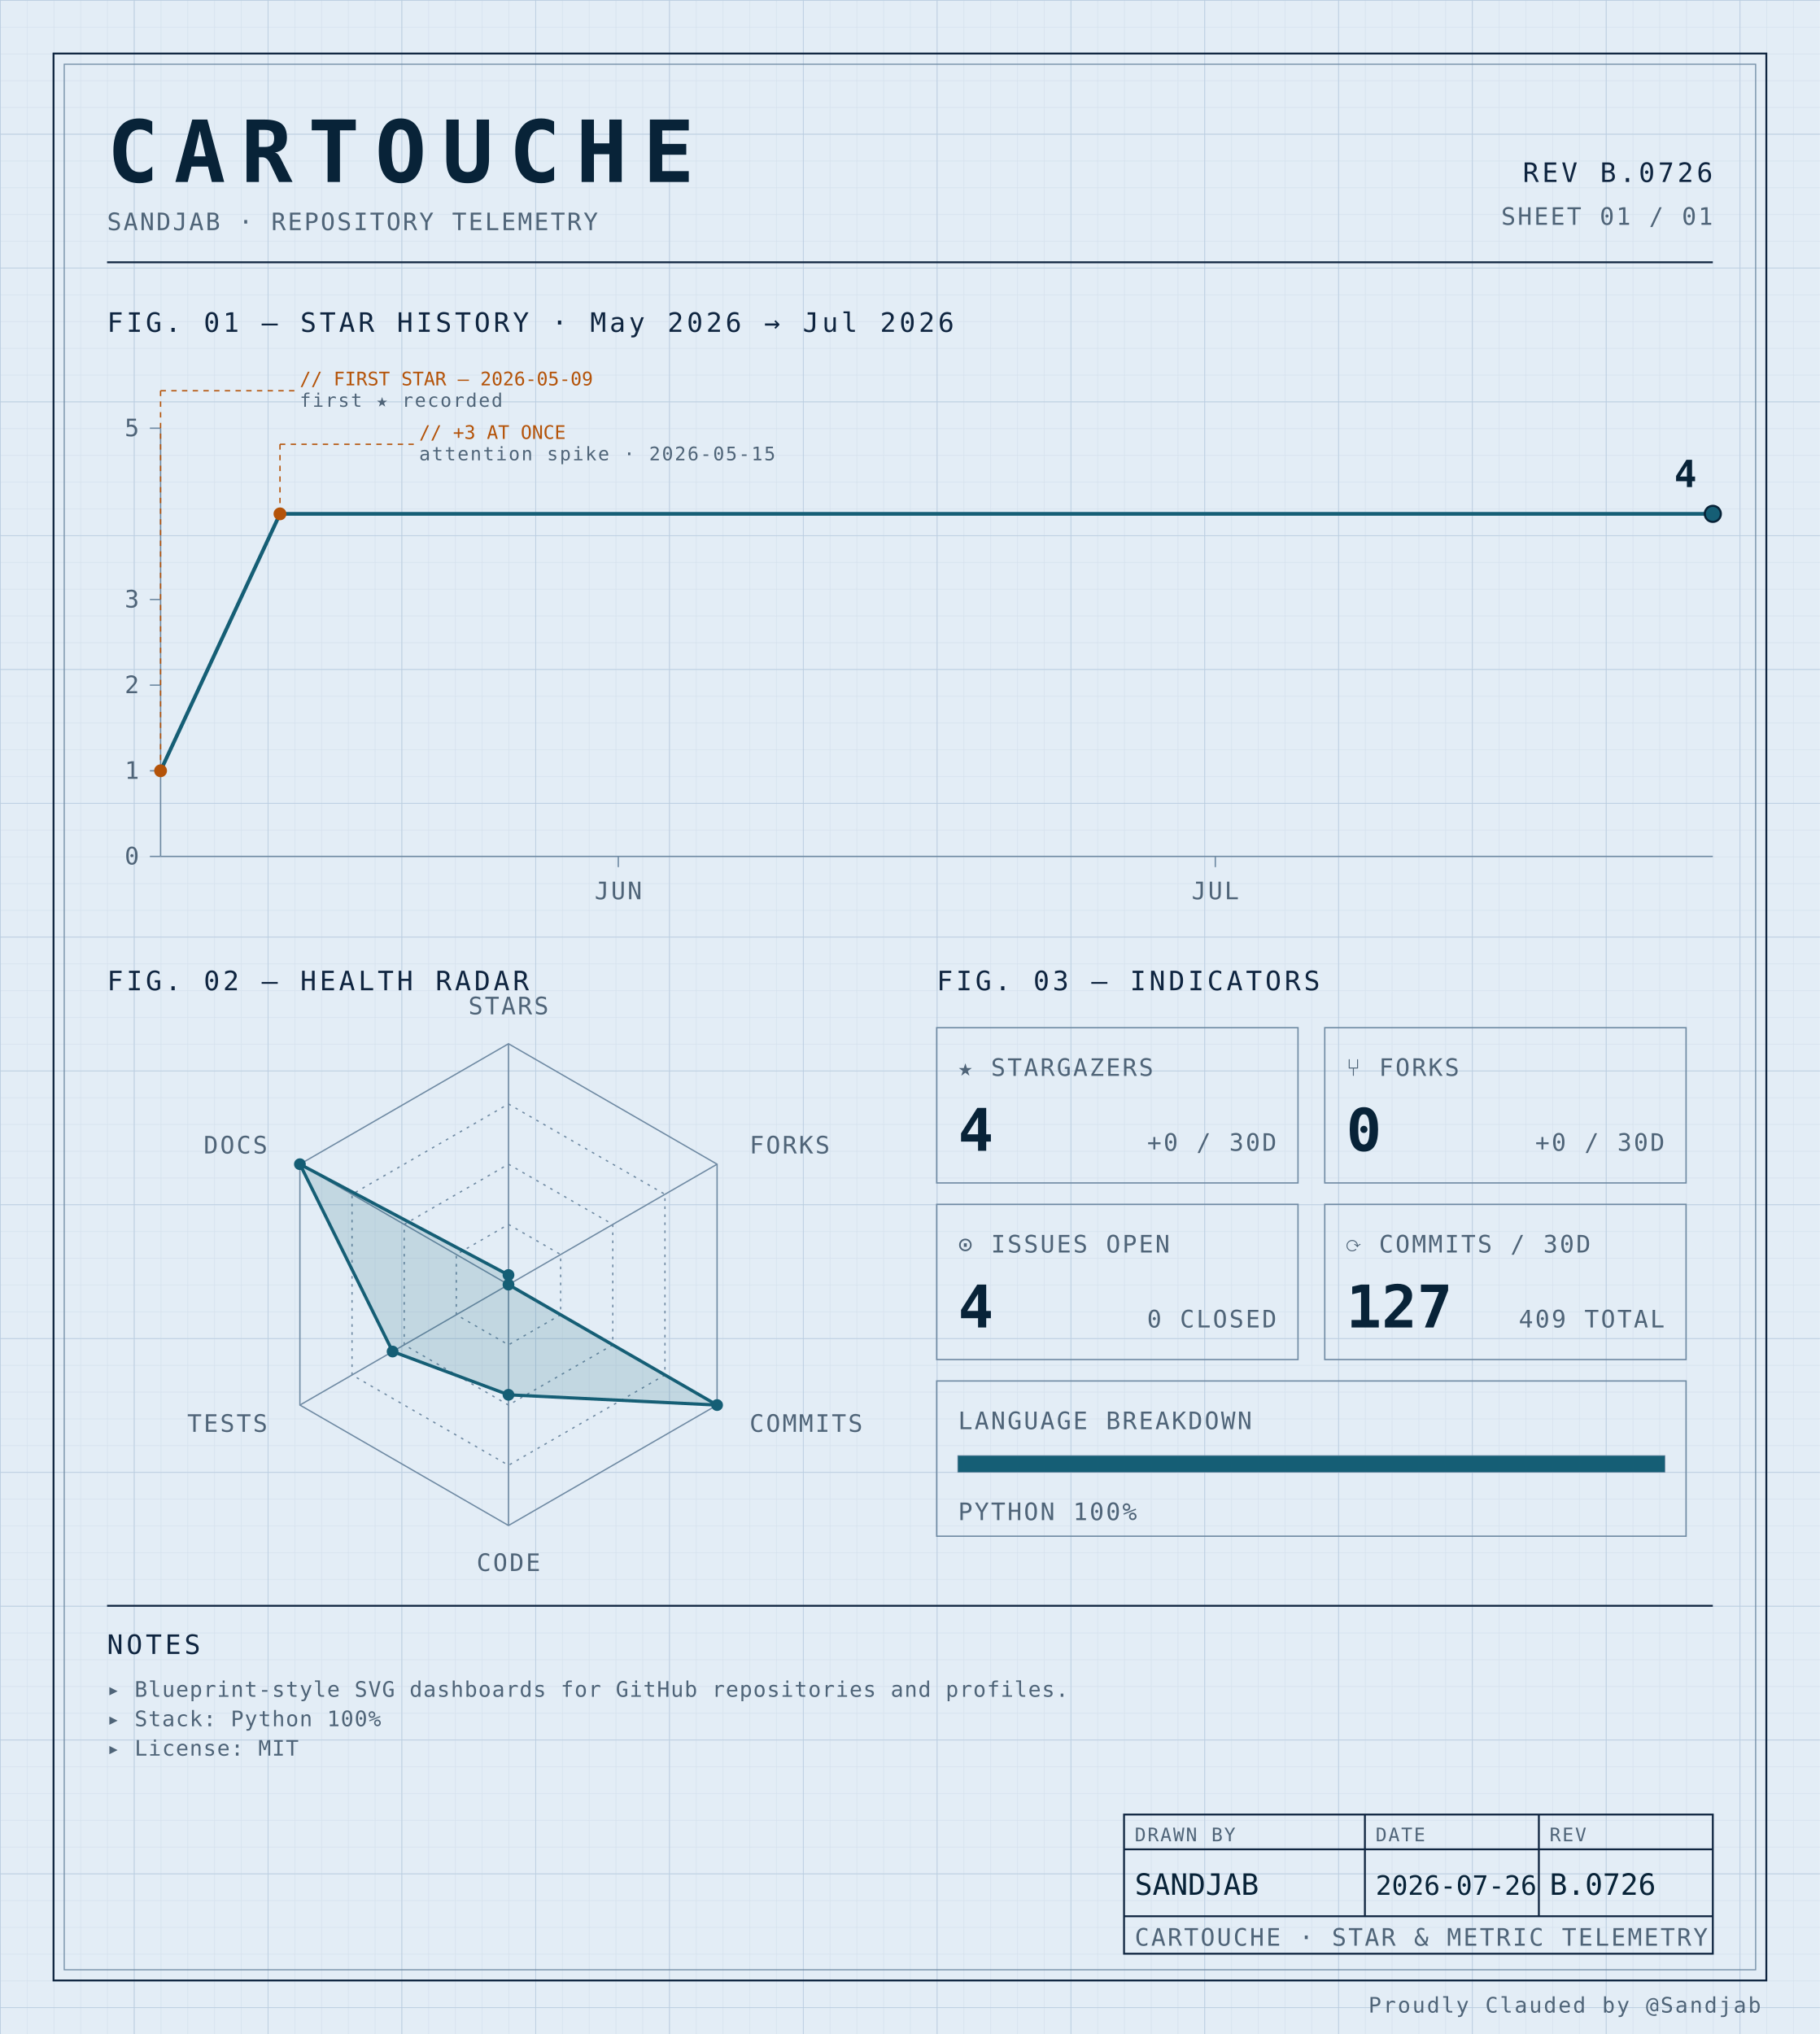
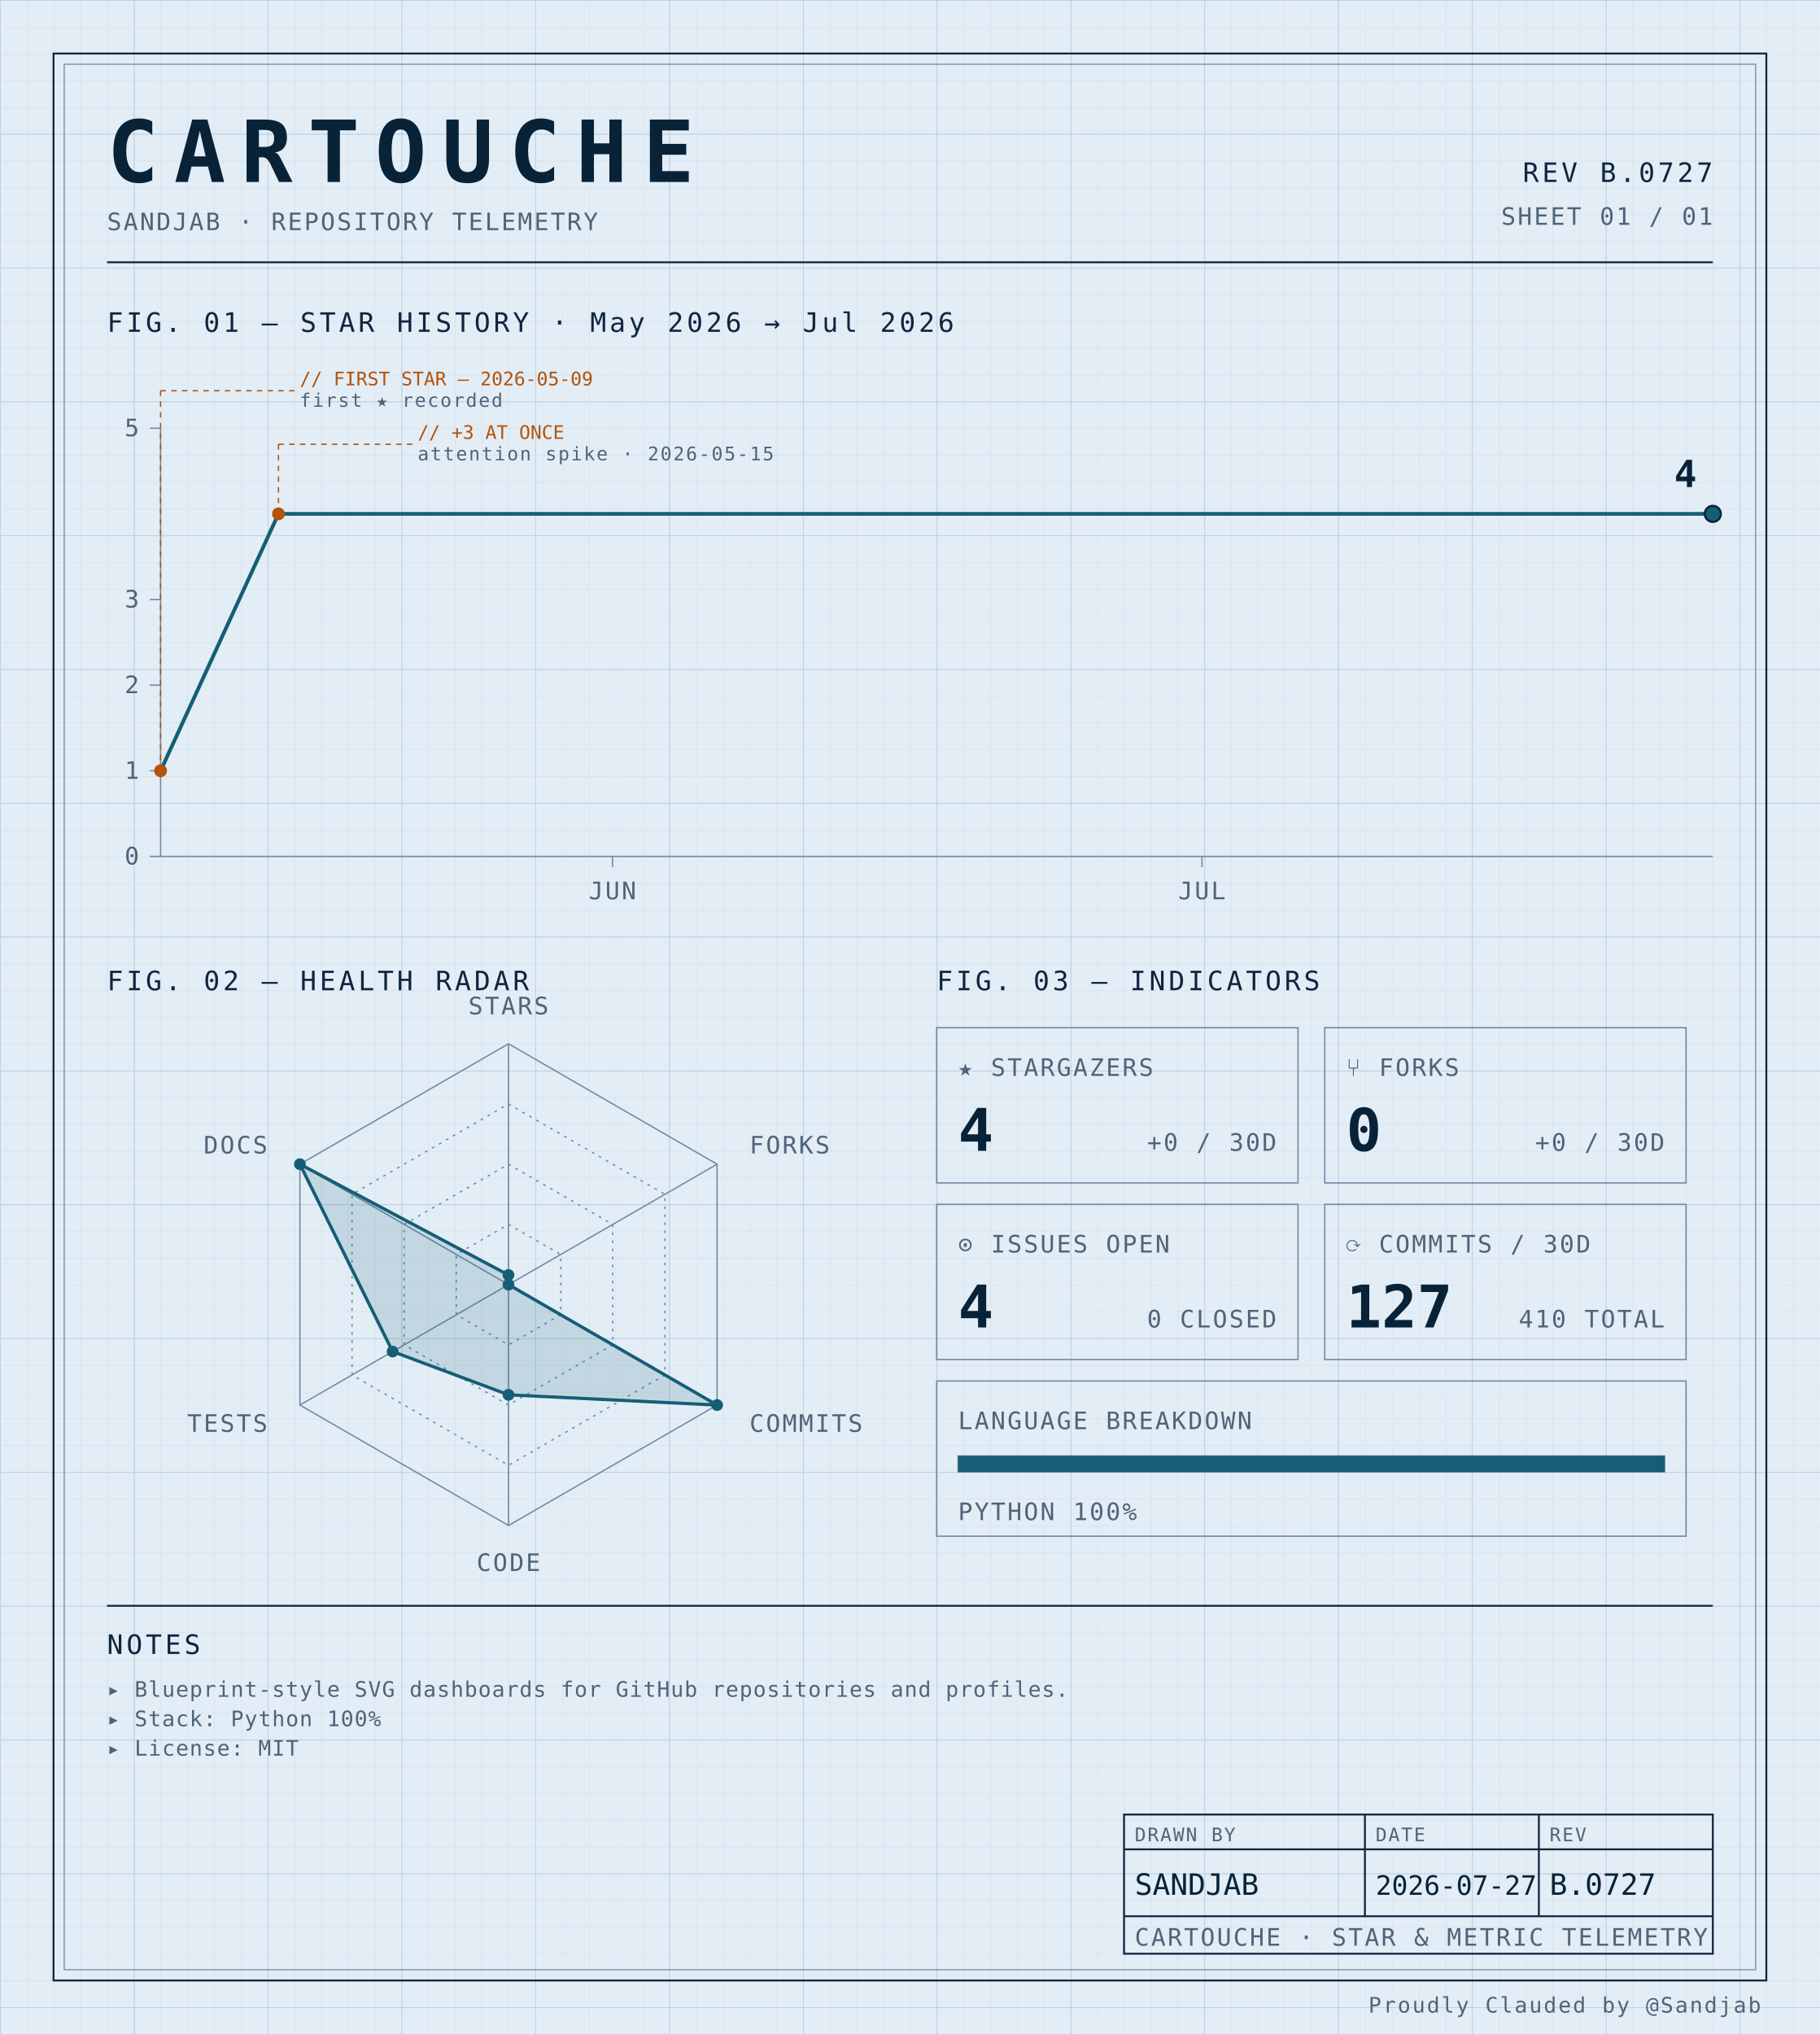
<svg xmlns="http://www.w3.org/2000/svg" width="100%" viewBox="0 0 680 760" role="img">
  <defs>
    <pattern id="grid-fine" width="10" height="10" patternUnits="userSpaceOnUse">
      <path d="M10 0H0V10" fill="none" stroke="#d4e0ec" stroke-width="0.4" />
    </pattern>
    <pattern id="grid-major" width="50" height="50" patternUnits="userSpaceOnUse">
      <path d="M50 0H0V50" fill="none" stroke="#b8cce0" stroke-width="0.5" />
    </pattern>
  </defs>
  <rect x="0" y="0" width="680" height="760" fill="#e3edf6" />
  <rect x="0" y="0" width="680" height="760" fill="url(#grid-fine)" />
  <rect x="0" y="0" width="680" height="760" fill="url(#grid-major)" />
  <rect x="20" y="20" width="640" height="720" fill="none" stroke="#0f2540" stroke-width="0.7" />
  <rect x="24" y="24" width="632" height="712" fill="none" stroke="#6f8aa3" stroke-width="0.4" />
  <text x="40" y="68" font-family="ui-monospace, 'SF Mono', 'JetBrains Mono', 'Cascadia Code', Consolas, monospace" font-size="32" font-weight="700" fill="#082338" text-anchor="start" letter-spacing="0.18em">CARTOUCHE</text>
  <text x="40" y="86" font-family="ui-monospace, 'SF Mono', 'JetBrains Mono', 'Cascadia Code', Consolas, monospace" font-size="9" font-weight="400" fill="#4f6478" text-anchor="start" letter-spacing="0.08em">SANDJAB · REPOSITORY TELEMETRY</text>
-   <text x="640" y="68" font-family="ui-monospace, 'SF Mono', 'JetBrains Mono', 'Cascadia Code', Consolas, monospace" font-size="10" font-weight="400" fill="#0f2540" text-anchor="end" letter-spacing="0.12em">REV B.0726</text>
+   <text x="640" y="68" font-family="ui-monospace, 'SF Mono', 'JetBrains Mono', 'Cascadia Code', Consolas, monospace" font-size="10" font-weight="400" fill="#0f2540" text-anchor="end" letter-spacing="0.12em">REV B.0727</text>
  <text x="640" y="84" font-family="ui-monospace, 'SF Mono', 'JetBrains Mono', 'Cascadia Code', Consolas, monospace" font-size="9" font-weight="400" fill="#4f6478" text-anchor="end" letter-spacing="0.08em">SHEET 01 / 01</text>
  <line x1="40" y1="98" x2="640" y2="98" stroke="#0f2540" stroke-width="0.7" />
  <text x="40" y="124" font-family="ui-monospace, 'SF Mono', 'JetBrains Mono', 'Cascadia Code', Consolas, monospace" font-size="10" font-weight="400" fill="#0f2540" text-anchor="start" letter-spacing="0.12em">FIG. 01 — STAR HISTORY · May 2026 → Jul 2026</text>
  <line x1="60" y1="160" x2="60" y2="320" stroke="#6f8aa3" stroke-width="0.5" />
  <line x1="60" y1="320" x2="640" y2="320" stroke="#6f8aa3" stroke-width="0.5" />
  <line x1="56" y1="320.0" x2="60" y2="320.0" stroke="#6f8aa3" stroke-width="0.5" />
  <text x="52" y="323.0" font-family="ui-monospace, 'SF Mono', 'JetBrains Mono', 'Cascadia Code', Consolas, monospace" font-size="9" font-weight="400" fill="#4f6478" text-anchor="end" letter-spacing="0.08em">0</text>
  <line x1="56" y1="288.0" x2="60" y2="288.0" stroke="#6f8aa3" stroke-width="0.5" />
  <text x="52" y="291.0" font-family="ui-monospace, 'SF Mono', 'JetBrains Mono', 'Cascadia Code', Consolas, monospace" font-size="9" font-weight="400" fill="#4f6478" text-anchor="end" letter-spacing="0.08em">1</text>
  <line x1="56" y1="256.0" x2="60" y2="256.0" stroke="#6f8aa3" stroke-width="0.5" />
  <text x="52" y="259.0" font-family="ui-monospace, 'SF Mono', 'JetBrains Mono', 'Cascadia Code', Consolas, monospace" font-size="9" font-weight="400" fill="#4f6478" text-anchor="end" letter-spacing="0.08em">2</text>
  <line x1="56" y1="224.0" x2="60" y2="224.0" stroke="#6f8aa3" stroke-width="0.5" />
  <text x="52" y="227.0" font-family="ui-monospace, 'SF Mono', 'JetBrains Mono', 'Cascadia Code', Consolas, monospace" font-size="9" font-weight="400" fill="#4f6478" text-anchor="end" letter-spacing="0.08em">3</text>
  <line x1="56" y1="160.0" x2="60" y2="160.0" stroke="#6f8aa3" stroke-width="0.5" />
  <text x="52" y="163.0" font-family="ui-monospace, 'SF Mono', 'JetBrains Mono', 'Cascadia Code', Consolas, monospace" font-size="9" font-weight="400" fill="#4f6478" text-anchor="end" letter-spacing="0.08em">5</text>
-   <line x1="231.026" y1="320" x2="231.026" y2="324" stroke="#6f8aa3" stroke-width="0.5" />
-   <text x="231.026" y="336" font-family="ui-monospace, 'SF Mono', 'JetBrains Mono', 'Cascadia Code', Consolas, monospace" font-size="9" font-weight="400" fill="#4f6478" text-anchor="middle" letter-spacing="0.08em">JUN</text>
-   <line x1="454.103" y1="320" x2="454.103" y2="324" stroke="#6f8aa3" stroke-width="0.5" />
-   <text x="454.103" y="336" font-family="ui-monospace, 'SF Mono', 'JetBrains Mono', 'Cascadia Code', Consolas, monospace" font-size="9" font-weight="400" fill="#4f6478" text-anchor="middle" letter-spacing="0.08em">JUL</text>
-   <path d="M 60.00,288.00 L 104.62,192.00 149.23,192.00 193.85,192.00 238.46,192.00 283.08,192.00 327.69,192.00 372.31,192.00 416.92,192.00 461.54,192.00 506.15,192.00 550.77,192.00 595.38,192.00 640.00,192.00 640.00,192.00" fill="none" stroke="#155e75" stroke-width="1.4" stroke-linejoin="round" stroke-linecap="round" />
+   <line x1="228.861" y1="320" x2="228.861" y2="324" stroke="#6f8aa3" stroke-width="0.5" />
+   <text x="228.861" y="336" font-family="ui-monospace, 'SF Mono', 'JetBrains Mono', 'Cascadia Code', Consolas, monospace" font-size="9" font-weight="400" fill="#4f6478" text-anchor="middle" letter-spacing="0.08em">JUN</text>
+   <line x1="449.114" y1="320" x2="449.114" y2="324" stroke="#6f8aa3" stroke-width="0.5" />
+   <text x="449.114" y="336" font-family="ui-monospace, 'SF Mono', 'JetBrains Mono', 'Cascadia Code', Consolas, monospace" font-size="9" font-weight="400" fill="#4f6478" text-anchor="middle" letter-spacing="0.08em">JUL</text>
+   <path d="M 60.00,288.00 L 104.05,192.00 148.10,192.00 192.15,192.00 236.20,192.00 280.25,192.00 324.30,192.00 368.35,192.00 412.41,192.00 456.46,192.00 500.51,192.00 544.56,192.00 588.61,192.00 632.66,192.00 640.00,192.00" fill="none" stroke="#155e75" stroke-width="1.4" stroke-linejoin="round" stroke-linecap="round" />
  <circle cx="60.0" cy="288.0" r="2.4" fill="#b45309" />
  <line x1="60.0" y1="288.0" x2="60.0" y2="146" stroke="#b45309" stroke-width="0.5" stroke-dasharray="2,2" fill="none" />
  <line x1="60.0" y1="146" x2="110.0" y2="146" stroke="#b45309" stroke-width="0.5" stroke-dasharray="2,2" fill="none" />
  <text x="112.0" y="144" font-family="ui-monospace, 'SF Mono', 'JetBrains Mono', 'Cascadia Code', Consolas, monospace" font-size="7" font-weight="400" fill="#b45309" text-anchor="start" letter-spacing="normal">// FIRST STAR — 2026-05-09</text>
  <text x="112.0" y="152" font-family="ui-monospace, 'SF Mono', 'JetBrains Mono', 'Cascadia Code', Consolas, monospace" font-size="7" font-weight="400" fill="#4f6478" text-anchor="start" letter-spacing="0.08em">first ★ recorded</text>
-   <circle cx="104.615" cy="192.0" r="2.4" fill="#b45309" />
-   <line x1="104.615" y1="192.0" x2="104.615" y2="166" stroke="#b45309" stroke-width="0.5" stroke-dasharray="2,2" fill="none" />
-   <line x1="104.615" y1="166" x2="154.615" y2="166" stroke="#b45309" stroke-width="0.5" stroke-dasharray="2,2" fill="none" />
-   <text x="156.615" y="164" font-family="ui-monospace, 'SF Mono', 'JetBrains Mono', 'Cascadia Code', Consolas, monospace" font-size="7" font-weight="400" fill="#b45309" text-anchor="start" letter-spacing="normal">// +3 AT ONCE</text>
-   <text x="156.615" y="172" font-family="ui-monospace, 'SF Mono', 'JetBrains Mono', 'Cascadia Code', Consolas, monospace" font-size="7" font-weight="400" fill="#4f6478" text-anchor="start" letter-spacing="0.08em">attention spike · 2026-05-15</text>
+   <circle cx="104.051" cy="192.0" r="2.4" fill="#b45309" />
+   <line x1="104.051" y1="192.0" x2="104.051" y2="166" stroke="#b45309" stroke-width="0.5" stroke-dasharray="2,2" fill="none" />
+   <line x1="104.051" y1="166" x2="154.051" y2="166" stroke="#b45309" stroke-width="0.5" stroke-dasharray="2,2" fill="none" />
+   <text x="156.051" y="164" font-family="ui-monospace, 'SF Mono', 'JetBrains Mono', 'Cascadia Code', Consolas, monospace" font-size="7" font-weight="400" fill="#b45309" text-anchor="start" letter-spacing="normal">// +3 AT ONCE</text>
+   <text x="156.051" y="172" font-family="ui-monospace, 'SF Mono', 'JetBrains Mono', 'Cascadia Code', Consolas, monospace" font-size="7" font-weight="400" fill="#4f6478" text-anchor="start" letter-spacing="0.08em">attention spike · 2026-05-15</text>
  <circle cx="640.0" cy="192.0" r="3" fill="#155e75" stroke="#082338" stroke-width="0.8" />
  <text x="634.0" y="182.0" font-family="ui-monospace, 'SF Mono', 'JetBrains Mono', 'Cascadia Code', Consolas, monospace" font-size="14" font-weight="700" fill="#082338" text-anchor="end" letter-spacing="normal">4</text>
  <text x="40" y="370" font-family="ui-monospace, 'SF Mono', 'JetBrains Mono', 'Cascadia Code', Consolas, monospace" font-size="10" font-weight="400" fill="#0f2540" text-anchor="start" letter-spacing="0.12em">FIG. 02 — HEALTH RADAR</text>
  <g transform="translate(190 480)">
    <polygon points="0.00,-90.00 77.94,-45.00 77.94,45.00 0.00,90.00 -77.94,45.00 -77.94,-45.00" fill="none" stroke="#6f8aa3" stroke-width="0.5" />
    <polygon points="0.00,-67.50 58.46,-33.75 58.46,33.75 0.00,67.50 -58.46,33.75 -58.46,-33.75" fill="none" stroke="#6f8aa3" stroke-width="0.5" stroke-dasharray="1,2" />
    <polygon points="0.00,-45.00 38.97,-22.50 38.97,22.50 0.00,45.00 -38.97,22.50 -38.97,-22.50" fill="none" stroke="#6f8aa3" stroke-width="0.5" stroke-dasharray="1,2" />
    <polygon points="0.00,-22.50 19.49,-11.25 19.49,11.25 0.00,22.50 -19.49,11.25 -19.49,-11.25" fill="none" stroke="#6f8aa3" stroke-width="0.5" stroke-dasharray="1,2" />
    <line x1="0" y1="0" x2="0.00" y2="-90.00" stroke="#6f8aa3" stroke-width="0.5" />
    <line x1="0" y1="0" x2="77.94" y2="-45.00" stroke="#6f8aa3" stroke-width="0.5" />
    <line x1="0" y1="0" x2="77.94" y2="45.00" stroke="#6f8aa3" stroke-width="0.5" />
    <line x1="0" y1="0" x2="0.00" y2="90.00" stroke="#6f8aa3" stroke-width="0.5" />
    <line x1="0" y1="0" x2="-77.94" y2="45.00" stroke="#6f8aa3" stroke-width="0.5" />
    <line x1="0" y1="0" x2="-77.94" y2="-45.00" stroke="#6f8aa3" stroke-width="0.5" />
    <polygon points="0.00,-3.60 0.00,0.00 77.94,45.00 0.00,41.17 -43.30,25.00 -77.94,-45.00" fill="#155e75" fill-opacity="0.16" stroke="#155e75" stroke-width="1.2" />
    <circle cx="0.00" cy="-3.60" r="2.2" fill="#155e75" />
    <circle cx="0.00" cy="0.00" r="2.2" fill="#155e75" />
    <circle cx="77.94" cy="45.00" r="2.2" fill="#155e75" />
    <circle cx="0.00" cy="41.17" r="2.2" fill="#155e75" />
    <circle cx="-43.30" cy="25.00" r="2.2" fill="#155e75" />
    <circle cx="-77.94" cy="-45.00" r="2.2" fill="#155e75" />
    <text x="6.3681633555662356e-15" y="-101" font-family="ui-monospace, 'SF Mono', 'JetBrains Mono', 'Cascadia Code', Consolas, monospace" font-size="9" font-weight="400" fill="#4f6478" text-anchor="middle" letter-spacing="0.08em">STARS</text>
    <text x="90.067" y="-49" font-family="ui-monospace, 'SF Mono', 'JetBrains Mono', 'Cascadia Code', Consolas, monospace" font-size="9" font-weight="400" fill="#4f6478" text-anchor="start" letter-spacing="0.08em">FORKS</text>
    <text x="90.067" y="55" font-family="ui-monospace, 'SF Mono', 'JetBrains Mono', 'Cascadia Code', Consolas, monospace" font-size="9" font-weight="400" fill="#4f6478" text-anchor="start" letter-spacing="0.08em">COMMITS</text>
    <text x="6.3681633555662356e-15" y="107" font-family="ui-monospace, 'SF Mono', 'JetBrains Mono', 'Cascadia Code', Consolas, monospace" font-size="9" font-weight="400" fill="#4f6478" text-anchor="middle" letter-spacing="0.08em">CODE</text>
    <text x="-90.067" y="55" font-family="ui-monospace, 'SF Mono', 'JetBrains Mono', 'Cascadia Code', Consolas, monospace" font-size="9" font-weight="400" fill="#4f6478" text-anchor="end" letter-spacing="0.08em">TESTS</text>
    <text x="-90.067" y="-49" font-family="ui-monospace, 'SF Mono', 'JetBrains Mono', 'Cascadia Code', Consolas, monospace" font-size="9" font-weight="400" fill="#4f6478" text-anchor="end" letter-spacing="0.08em">DOCS</text>
  </g>
  <text x="350" y="370" font-family="ui-monospace, 'SF Mono', 'JetBrains Mono', 'Cascadia Code', Consolas, monospace" font-size="10" font-weight="400" fill="#0f2540" text-anchor="start" letter-spacing="0.12em">FIG. 03 — INDICATORS</text>
  <rect x="350" y="384" width="135" height="58" fill="none" stroke="#6f8aa3" stroke-width="0.5" />
  <text x="358" y="402" font-family="ui-monospace, 'SF Mono', 'JetBrains Mono', 'Cascadia Code', Consolas, monospace" font-size="9" font-weight="400" fill="#4f6478" text-anchor="start" letter-spacing="0.08em">★ STARGAZERS</text>
  <text x="358" y="430" font-family="ui-monospace, 'SF Mono', 'JetBrains Mono', 'Cascadia Code', Consolas, monospace" font-size="22" font-weight="700" fill="#082338" text-anchor="start" letter-spacing="normal">4</text>
  <text x="477" y="430" font-family="ui-monospace, 'SF Mono', 'JetBrains Mono', 'Cascadia Code', Consolas, monospace" font-size="9" font-weight="400" fill="#4f6478" text-anchor="end" letter-spacing="0.08em">+0 / 30D</text>
  <rect x="495" y="384" width="135" height="58" fill="none" stroke="#6f8aa3" stroke-width="0.5" />
  <text x="503" y="402" font-family="ui-monospace, 'SF Mono', 'JetBrains Mono', 'Cascadia Code', Consolas, monospace" font-size="9" font-weight="400" fill="#4f6478" text-anchor="start" letter-spacing="0.08em">⑂ FORKS</text>
  <text x="503" y="430" font-family="ui-monospace, 'SF Mono', 'JetBrains Mono', 'Cascadia Code', Consolas, monospace" font-size="22" font-weight="700" fill="#082338" text-anchor="start" letter-spacing="normal">0</text>
  <text x="622" y="430" font-family="ui-monospace, 'SF Mono', 'JetBrains Mono', 'Cascadia Code', Consolas, monospace" font-size="9" font-weight="400" fill="#4f6478" text-anchor="end" letter-spacing="0.08em">+0 / 30D</text>
  <rect x="350" y="450" width="135" height="58" fill="none" stroke="#6f8aa3" stroke-width="0.5" />
  <text x="358" y="468" font-family="ui-monospace, 'SF Mono', 'JetBrains Mono', 'Cascadia Code', Consolas, monospace" font-size="9" font-weight="400" fill="#4f6478" text-anchor="start" letter-spacing="0.08em">⊙ ISSUES OPEN</text>
  <text x="358" y="496" font-family="ui-monospace, 'SF Mono', 'JetBrains Mono', 'Cascadia Code', Consolas, monospace" font-size="22" font-weight="700" fill="#082338" text-anchor="start" letter-spacing="normal">4</text>
  <text x="477" y="496" font-family="ui-monospace, 'SF Mono', 'JetBrains Mono', 'Cascadia Code', Consolas, monospace" font-size="9" font-weight="400" fill="#4f6478" text-anchor="end" letter-spacing="0.08em">0 CLOSED</text>
  <rect x="495" y="450" width="135" height="58" fill="none" stroke="#6f8aa3" stroke-width="0.5" />
  <text x="503" y="468" font-family="ui-monospace, 'SF Mono', 'JetBrains Mono', 'Cascadia Code', Consolas, monospace" font-size="9" font-weight="400" fill="#4f6478" text-anchor="start" letter-spacing="0.08em">⟳ COMMITS / 30D</text>
  <text x="503" y="496" font-family="ui-monospace, 'SF Mono', 'JetBrains Mono', 'Cascadia Code', Consolas, monospace" font-size="22" font-weight="700" fill="#082338" text-anchor="start" letter-spacing="normal">127</text>
-   <text x="622" y="496" font-family="ui-monospace, 'SF Mono', 'JetBrains Mono', 'Cascadia Code', Consolas, monospace" font-size="9" font-weight="400" fill="#4f6478" text-anchor="end" letter-spacing="0.08em">409 TOTAL</text>
+   <text x="622" y="496" font-family="ui-monospace, 'SF Mono', 'JetBrains Mono', 'Cascadia Code', Consolas, monospace" font-size="9" font-weight="400" fill="#4f6478" text-anchor="end" letter-spacing="0.08em">410 TOTAL</text>
  <rect x="350" y="516" width="280" height="58" fill="none" stroke="#6f8aa3" stroke-width="0.5" />
  <text x="358" y="534" font-family="ui-monospace, 'SF Mono', 'JetBrains Mono', 'Cascadia Code', Consolas, monospace" font-size="9" font-weight="400" fill="#4f6478" text-anchor="start" letter-spacing="0.08em">LANGUAGE BREAKDOWN</text>
  <rect x="358" y="544" width="264" height="6" fill="none" stroke="#6f8aa3" stroke-width="0.5" />
  <rect x="358" y="544" width="264.00" height="6" fill="#155e75" />
  <text x="358" y="568" font-family="ui-monospace, 'SF Mono', 'JetBrains Mono', 'Cascadia Code', Consolas, monospace" font-size="9" font-weight="400" fill="#4f6478" text-anchor="start" letter-spacing="0.08em">PYTHON 100%</text>
  <line x1="40" y1="600" x2="640" y2="600" stroke="#0f2540" stroke-width="0.7" />
  <text x="40" y="618" font-family="ui-monospace, 'SF Mono', 'JetBrains Mono', 'Cascadia Code', Consolas, monospace" font-size="10" font-weight="400" fill="#0f2540" text-anchor="start" letter-spacing="0.12em">NOTES</text>
  <text x="40" y="634" font-family="ui-monospace, 'SF Mono', 'JetBrains Mono', 'Cascadia Code', Consolas, monospace" font-size="8" font-weight="400" fill="#4f6478" text-anchor="start" letter-spacing="0.04em">▸ Blueprint-style SVG dashboards for GitHub repositories and profiles.</text>
  <text x="40" y="645" font-family="ui-monospace, 'SF Mono', 'JetBrains Mono', 'Cascadia Code', Consolas, monospace" font-size="8" font-weight="400" fill="#4f6478" text-anchor="start" letter-spacing="0.04em">▸ Stack: Python 100%</text>
  <text x="40" y="656" font-family="ui-monospace, 'SF Mono', 'JetBrains Mono', 'Cascadia Code', Consolas, monospace" font-size="8" font-weight="400" fill="#4f6478" text-anchor="start" letter-spacing="0.04em">▸ License: MIT</text>
  <rect x="420" y="678" width="220" height="52" fill="none" stroke="#0f2540" stroke-width="0.7" />
  <line x1="420" y1="691" x2="640" y2="691" stroke="#0f2540" stroke-width="0.7" />
  <line x1="420" y1="716" x2="640" y2="716" stroke="#0f2540" stroke-width="0.7" />
  <line x1="510" y1="678" x2="510" y2="716" stroke="#0f2540" stroke-width="0.7" />
  <line x1="575" y1="678" x2="575" y2="716" stroke="#0f2540" stroke-width="0.7" />
  <text x="424" y="688" font-family="ui-monospace, 'SF Mono', 'JetBrains Mono', 'Cascadia Code', Consolas, monospace" font-size="7" font-weight="400" fill="#4f6478" text-anchor="start" letter-spacing="0.08em">DRAWN BY</text>
  <text x="514" y="688" font-family="ui-monospace, 'SF Mono', 'JetBrains Mono', 'Cascadia Code', Consolas, monospace" font-size="7" font-weight="400" fill="#4f6478" text-anchor="start" letter-spacing="0.08em">DATE</text>
  <text x="579" y="688" font-family="ui-monospace, 'SF Mono', 'JetBrains Mono', 'Cascadia Code', Consolas, monospace" font-size="7" font-weight="400" fill="#4f6478" text-anchor="start" letter-spacing="0.08em">REV</text>
  <text x="424" y="708" font-family="ui-monospace, 'SF Mono', 'JetBrains Mono', 'Cascadia Code', Consolas, monospace" font-size="11" font-weight="400" fill="#082338" text-anchor="start" letter-spacing="normal">SANDJAB</text>
-   <text x="514" y="708" font-family="ui-monospace, 'SF Mono', 'JetBrains Mono', 'Cascadia Code', Consolas, monospace" font-size="10" font-weight="400" fill="#082338" text-anchor="start" letter-spacing="normal">2026-07-26</text>
-   <text x="579" y="708" font-family="ui-monospace, 'SF Mono', 'JetBrains Mono', 'Cascadia Code', Consolas, monospace" font-size="11" font-weight="400" fill="#082338" text-anchor="start" letter-spacing="normal">B.0726</text>
+   <text x="514" y="708" font-family="ui-monospace, 'SF Mono', 'JetBrains Mono', 'Cascadia Code', Consolas, monospace" font-size="10" font-weight="400" fill="#082338" text-anchor="start" letter-spacing="normal">2026-07-27</text>
+   <text x="579" y="708" font-family="ui-monospace, 'SF Mono', 'JetBrains Mono', 'Cascadia Code', Consolas, monospace" font-size="11" font-weight="400" fill="#082338" text-anchor="start" letter-spacing="normal">B.0727</text>
  <text x="424" y="727" font-family="ui-monospace, 'SF Mono', 'JetBrains Mono', 'Cascadia Code', Consolas, monospace" font-size="9" font-weight="400" fill="#4f6478" text-anchor="start" letter-spacing="0.08em">CARTOUCHE · STAR &amp; METRIC TELEMETRY</text>
  <text x="658" y="752" font-family="ui-monospace, 'SF Mono', 'JetBrains Mono', 'Cascadia Code', Consolas, monospace" font-size="8" font-weight="400" fill="#4f6478" text-anchor="end" letter-spacing="0.08em">Proudly Clauded by @Sandjab</text>
</svg>
